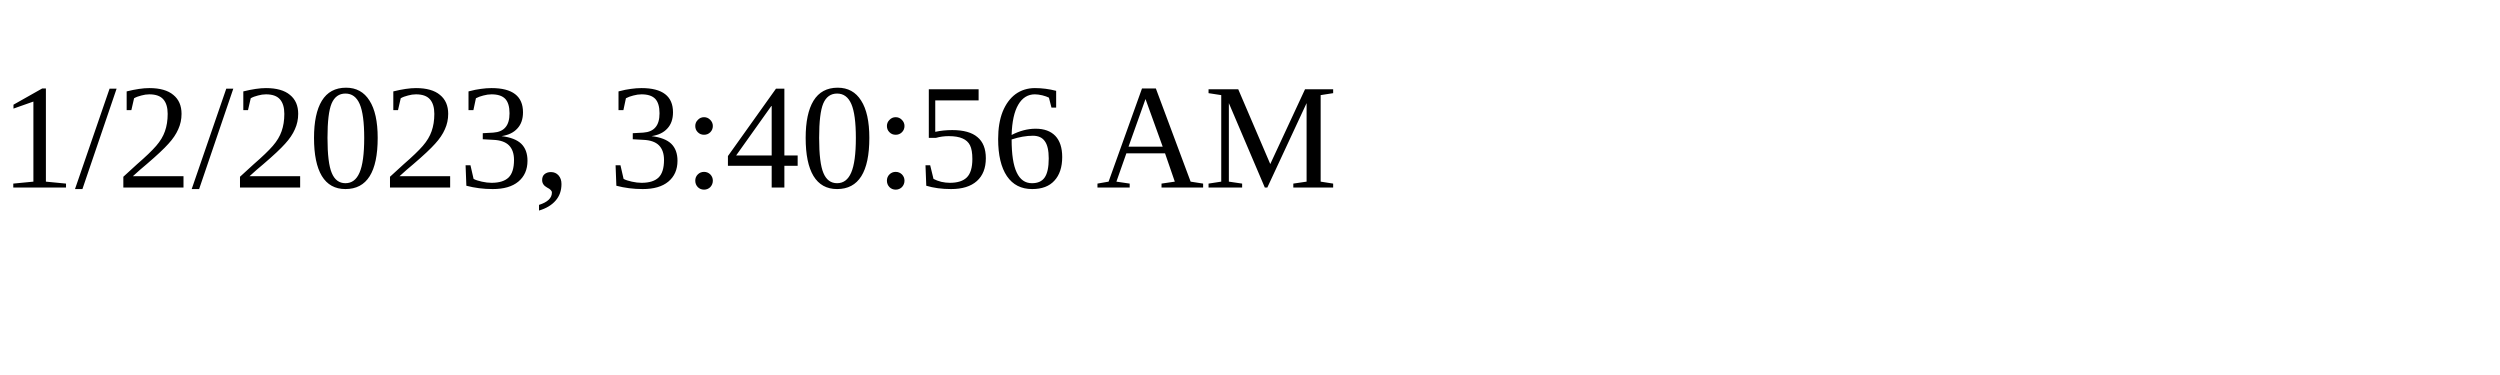
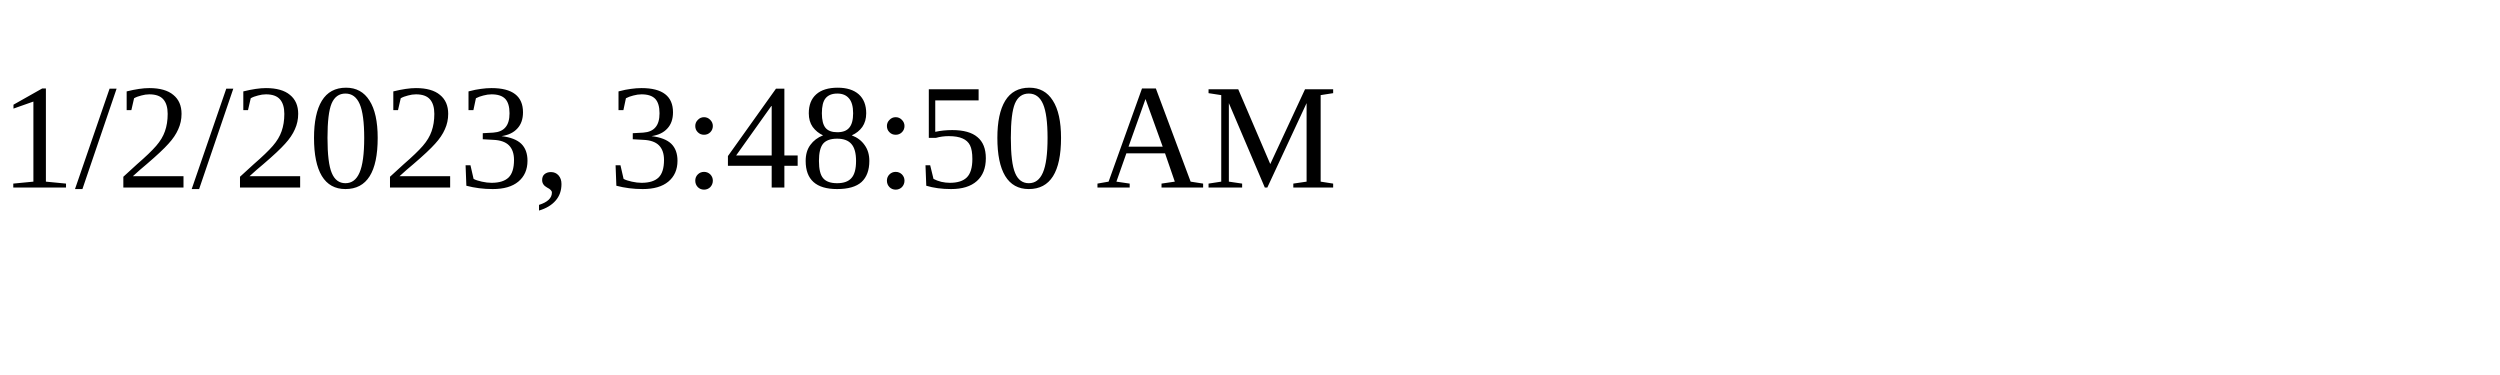
<svg xmlns="http://www.w3.org/2000/svg" height="30" width="200">
-   <text x="0" y="15">1/2/2023, 3:40:56 AM</text>
+   <text x="0" y="15">1/2/2023, 3:48:50 AM</text>
</svg>
